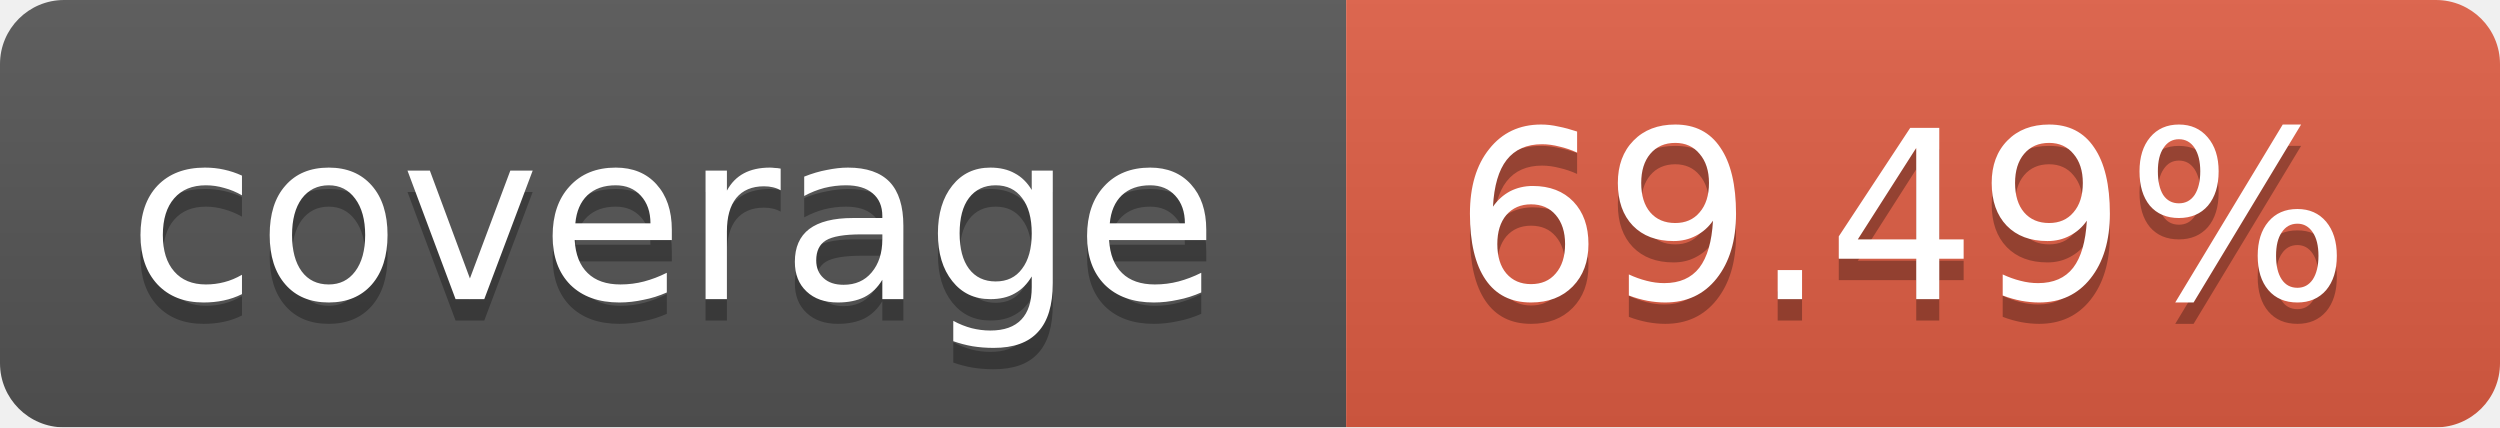
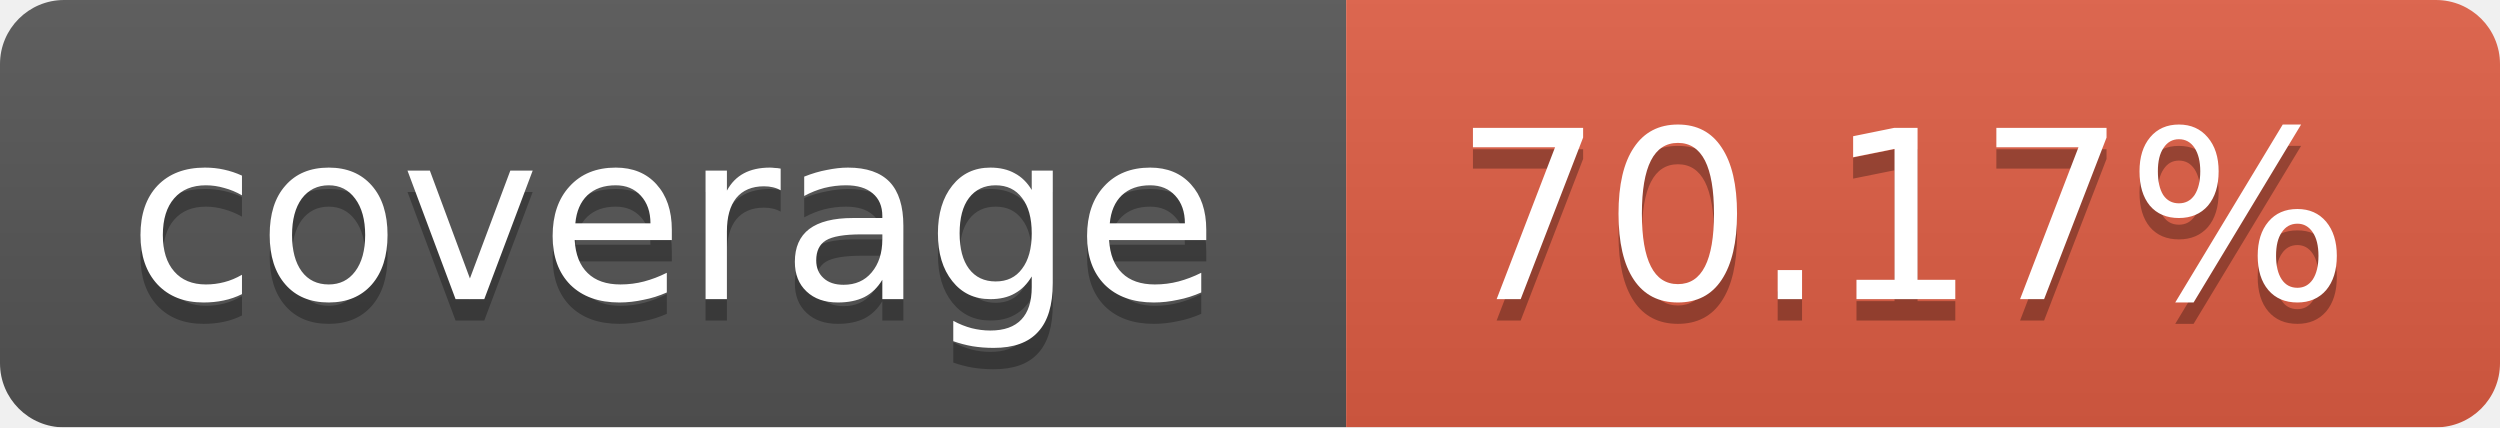
<svg xmlns="http://www.w3.org/2000/svg" width="117" height="20">
  <linearGradient id="b" x2="0" y2="100%">
    <stop offset="0" stop-color="#bbb" stop-opacity=".1" />
    <stop offset="1" stop-opacity=".1" />
  </linearGradient>
  <mask id="a">
    <rect width="117" height="20" rx="3" fill="#fff" />
  </mask>
  <g mask="url(#a)">
    <path fill="#555" d="M0 0h63v20H0z" />
    <path fill="#e05d44" d="M63 0h54v20H63z" />
    <path fill="url(#b)" d="M0 0h117v20H0z" />
  </g>
  <g fill="#fff" text-anchor="middle" font-family="DejaVu Sans,Verdana,Geneva,sans-serif" font-size="11">
    <text x="31.5" y="15" fill="#010101" fill-opacity=".3">coverage</text>
    <text x="31.5" y="14">coverage</text>
-     <text x="89" y="15" fill="#010101" fill-opacity=".3">69.49%</text>
-     <text x="89" y="14">69.49%</text>
+     <text x="89" y="15" fill="#010101" fill-opacity=".3">70.17%</text>
+     <text x="89" y="14">70.17%</text>
  </g>
</svg>
